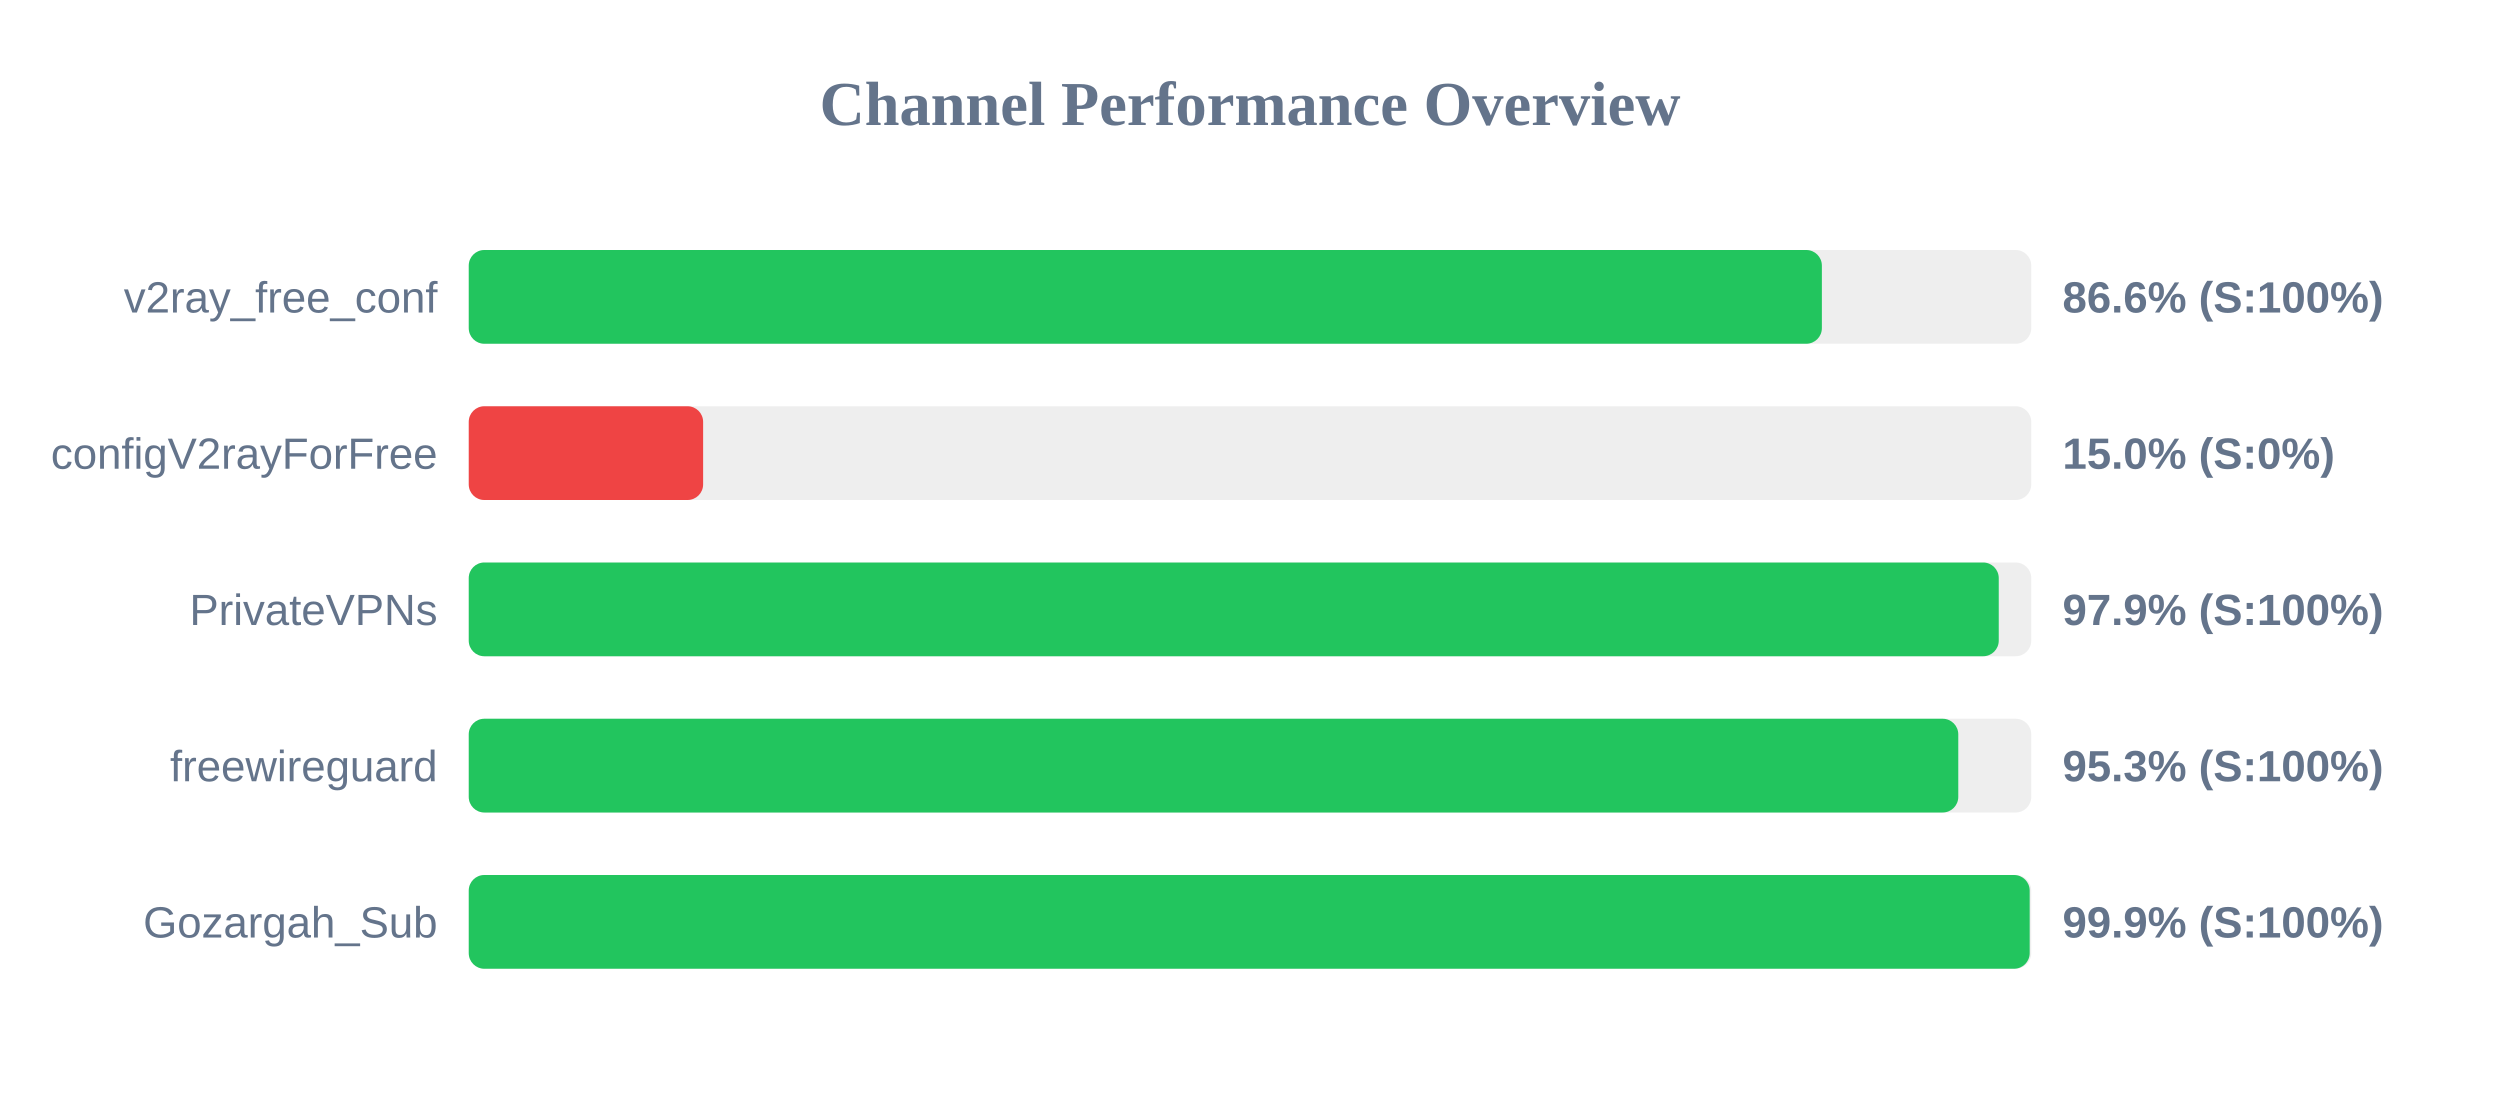
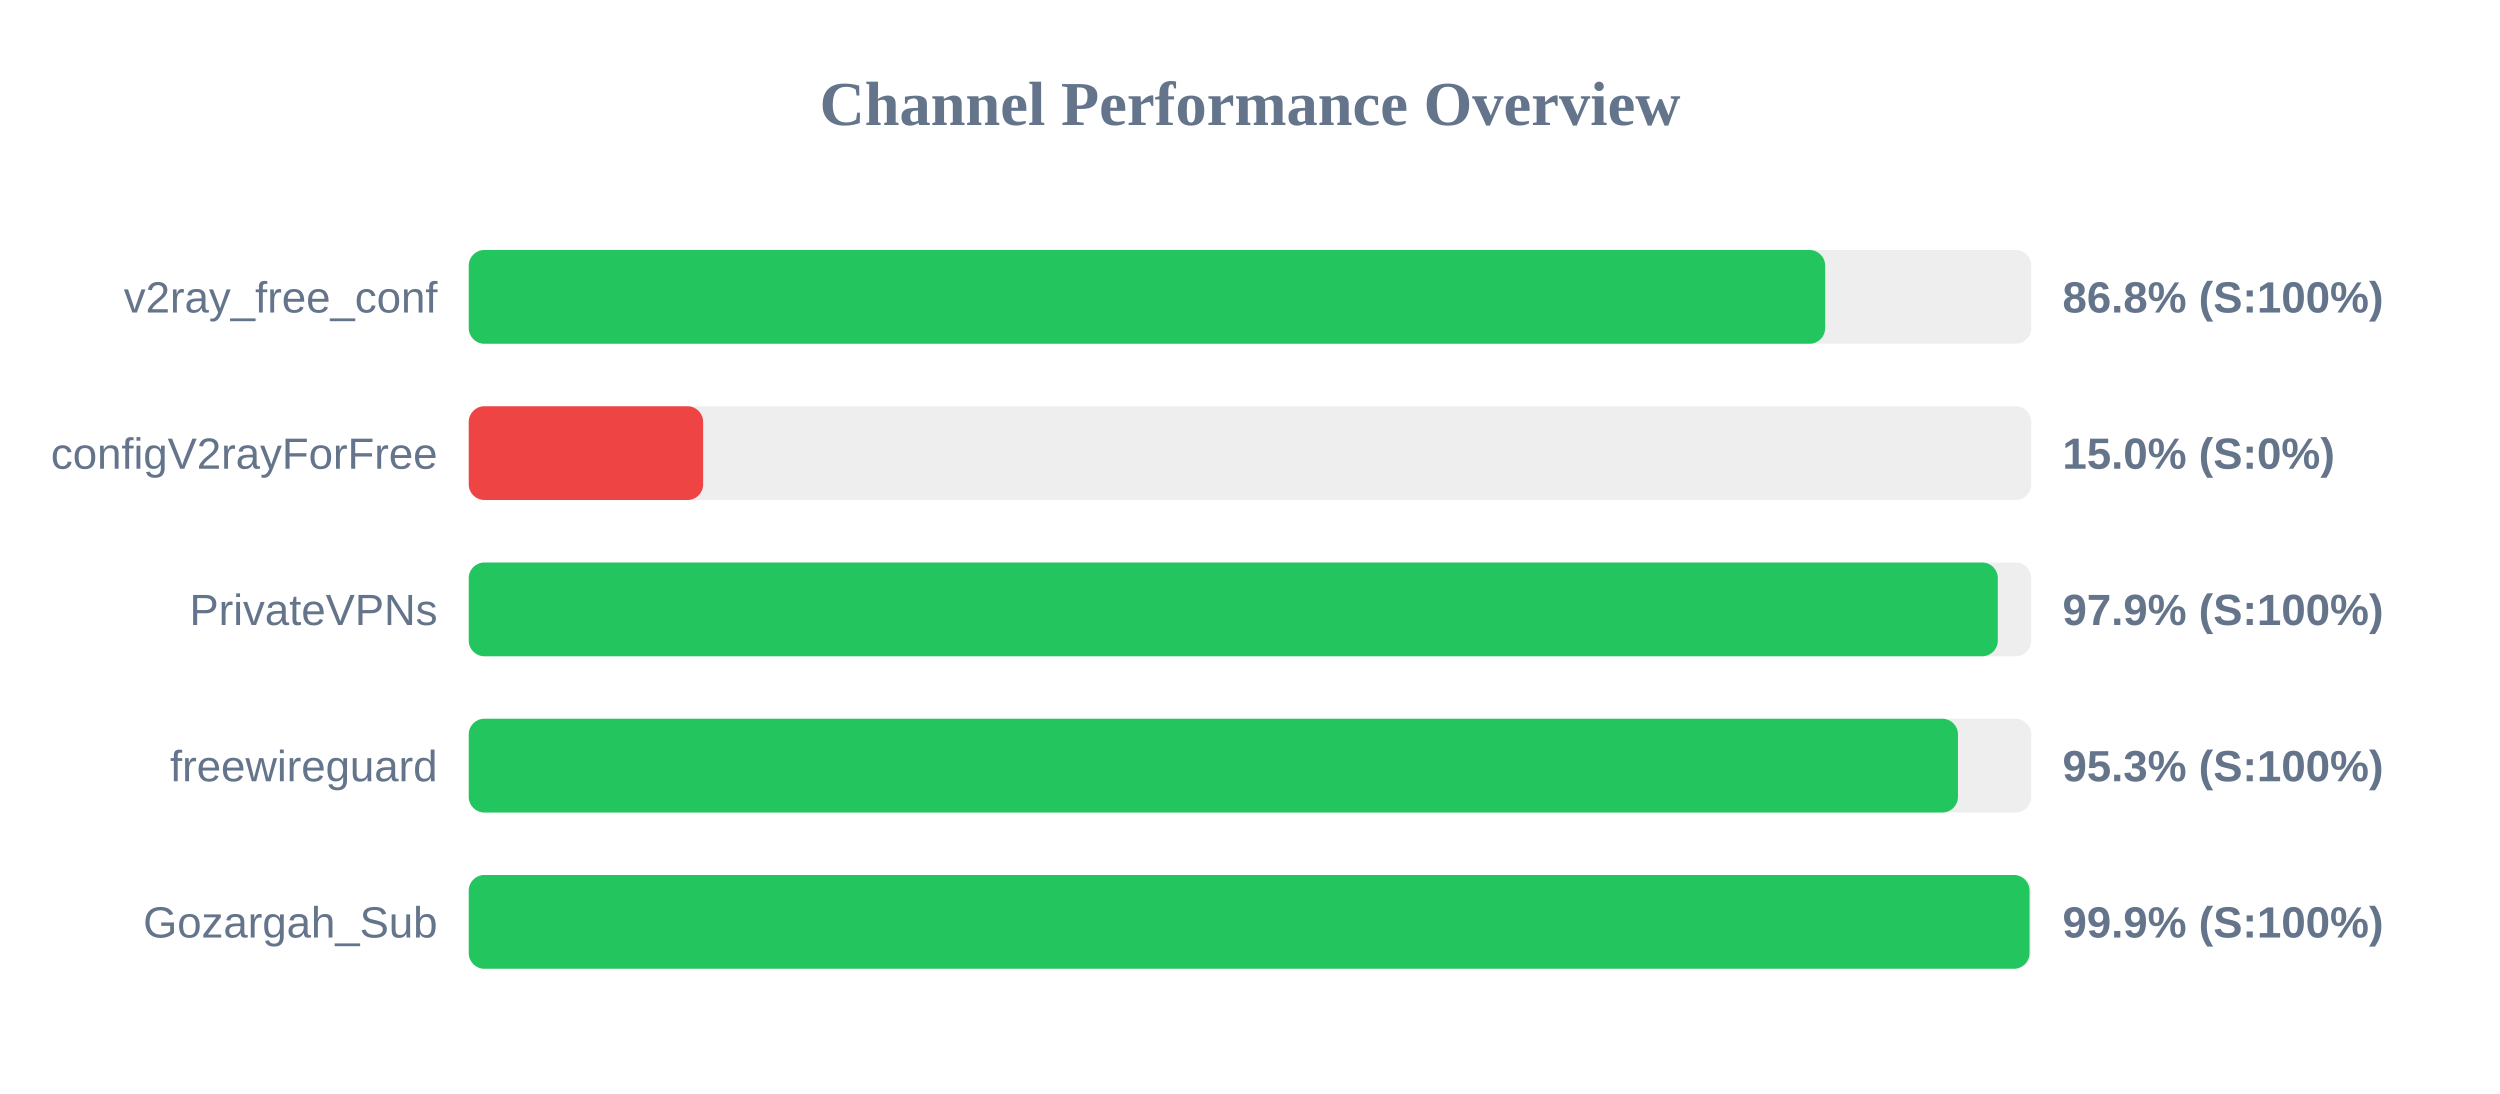
<svg xmlns="http://www.w3.org/2000/svg" width="800" height="350" version="1.1">
  <style>
        .row { font: 14px Arial; fill: #64748b; }
        .score { font: bold 14px Arial; fill: #64748b; }
    </style>
  <text x="400" y="40" text-anchor="middle" font-size="20px" font-weight="bold" fill="#64748b">Channel Performance Overview</text>
  <rect x="150" y="80" width="500" height="30" fill="#eee" rx="5" />
-   <rect x="150" y="80" width="433.0" height="30" fill="#22c55e" rx="5" />
+   <rect x="150" y="80" width="434.05" height="30" fill="#22c55e" rx="5" />
  <text x="140" y="100" text-anchor="end" class="row">v2ray_free_conf</text>
-   <text x="660" y="100" text-anchor="start" class="score">86.6% (S:100%)</text>
+   <text x="660" y="100" text-anchor="start" class="score">86.8% (S:100%)</text>
  <rect x="150" y="130" width="500" height="30" fill="#eee" rx="5" />
  <rect x="150" y="130" width="75.0" height="30" fill="#ef4444" rx="5" />
  <text x="140" y="150" text-anchor="end" class="row">configV2rayForFree</text>
  <text x="660" y="150" text-anchor="start" class="score">15.0% (S:0%)</text>
  <rect x="150" y="180" width="500" height="30" fill="#eee" rx="5" />
-   <rect x="150" y="180" width="489.6" height="30" fill="#22c55e" rx="5" />
+   <rect x="150" y="180" width="489.3" height="30" fill="#22c55e" rx="5" />
  <text x="140" y="200" text-anchor="end" class="row">PrivateVPNs</text>
  <text x="660" y="200" text-anchor="start" class="score">97.9% (S:100%)</text>
  <rect x="150" y="230" width="500" height="30" fill="#eee" rx="5" />
-   <rect x="150" y="230" width="476.65" height="30" fill="#22c55e" rx="5" />
+   <rect x="150" y="230" width="476.55" height="30" fill="#22c55e" rx="5" />
  <text x="140" y="250" text-anchor="end" class="row">freewireguard</text>
  <text x="660" y="250" text-anchor="start" class="score">95.3% (S:100%)</text>
  <rect x="150" y="280" width="500" height="30" fill="#eee" rx="5" />
-   <rect x="150" y="280" width="499.5" height="30" fill="#22c55e" rx="5" />
+   <rect x="150" y="280" width="499.45" height="30" fill="#22c55e" rx="5" />
  <text x="140" y="300" text-anchor="end" class="row">Gozargah_Sub</text>
  <text x="660" y="300" text-anchor="start" class="score">99.9% (S:100%)</text>
</svg>
